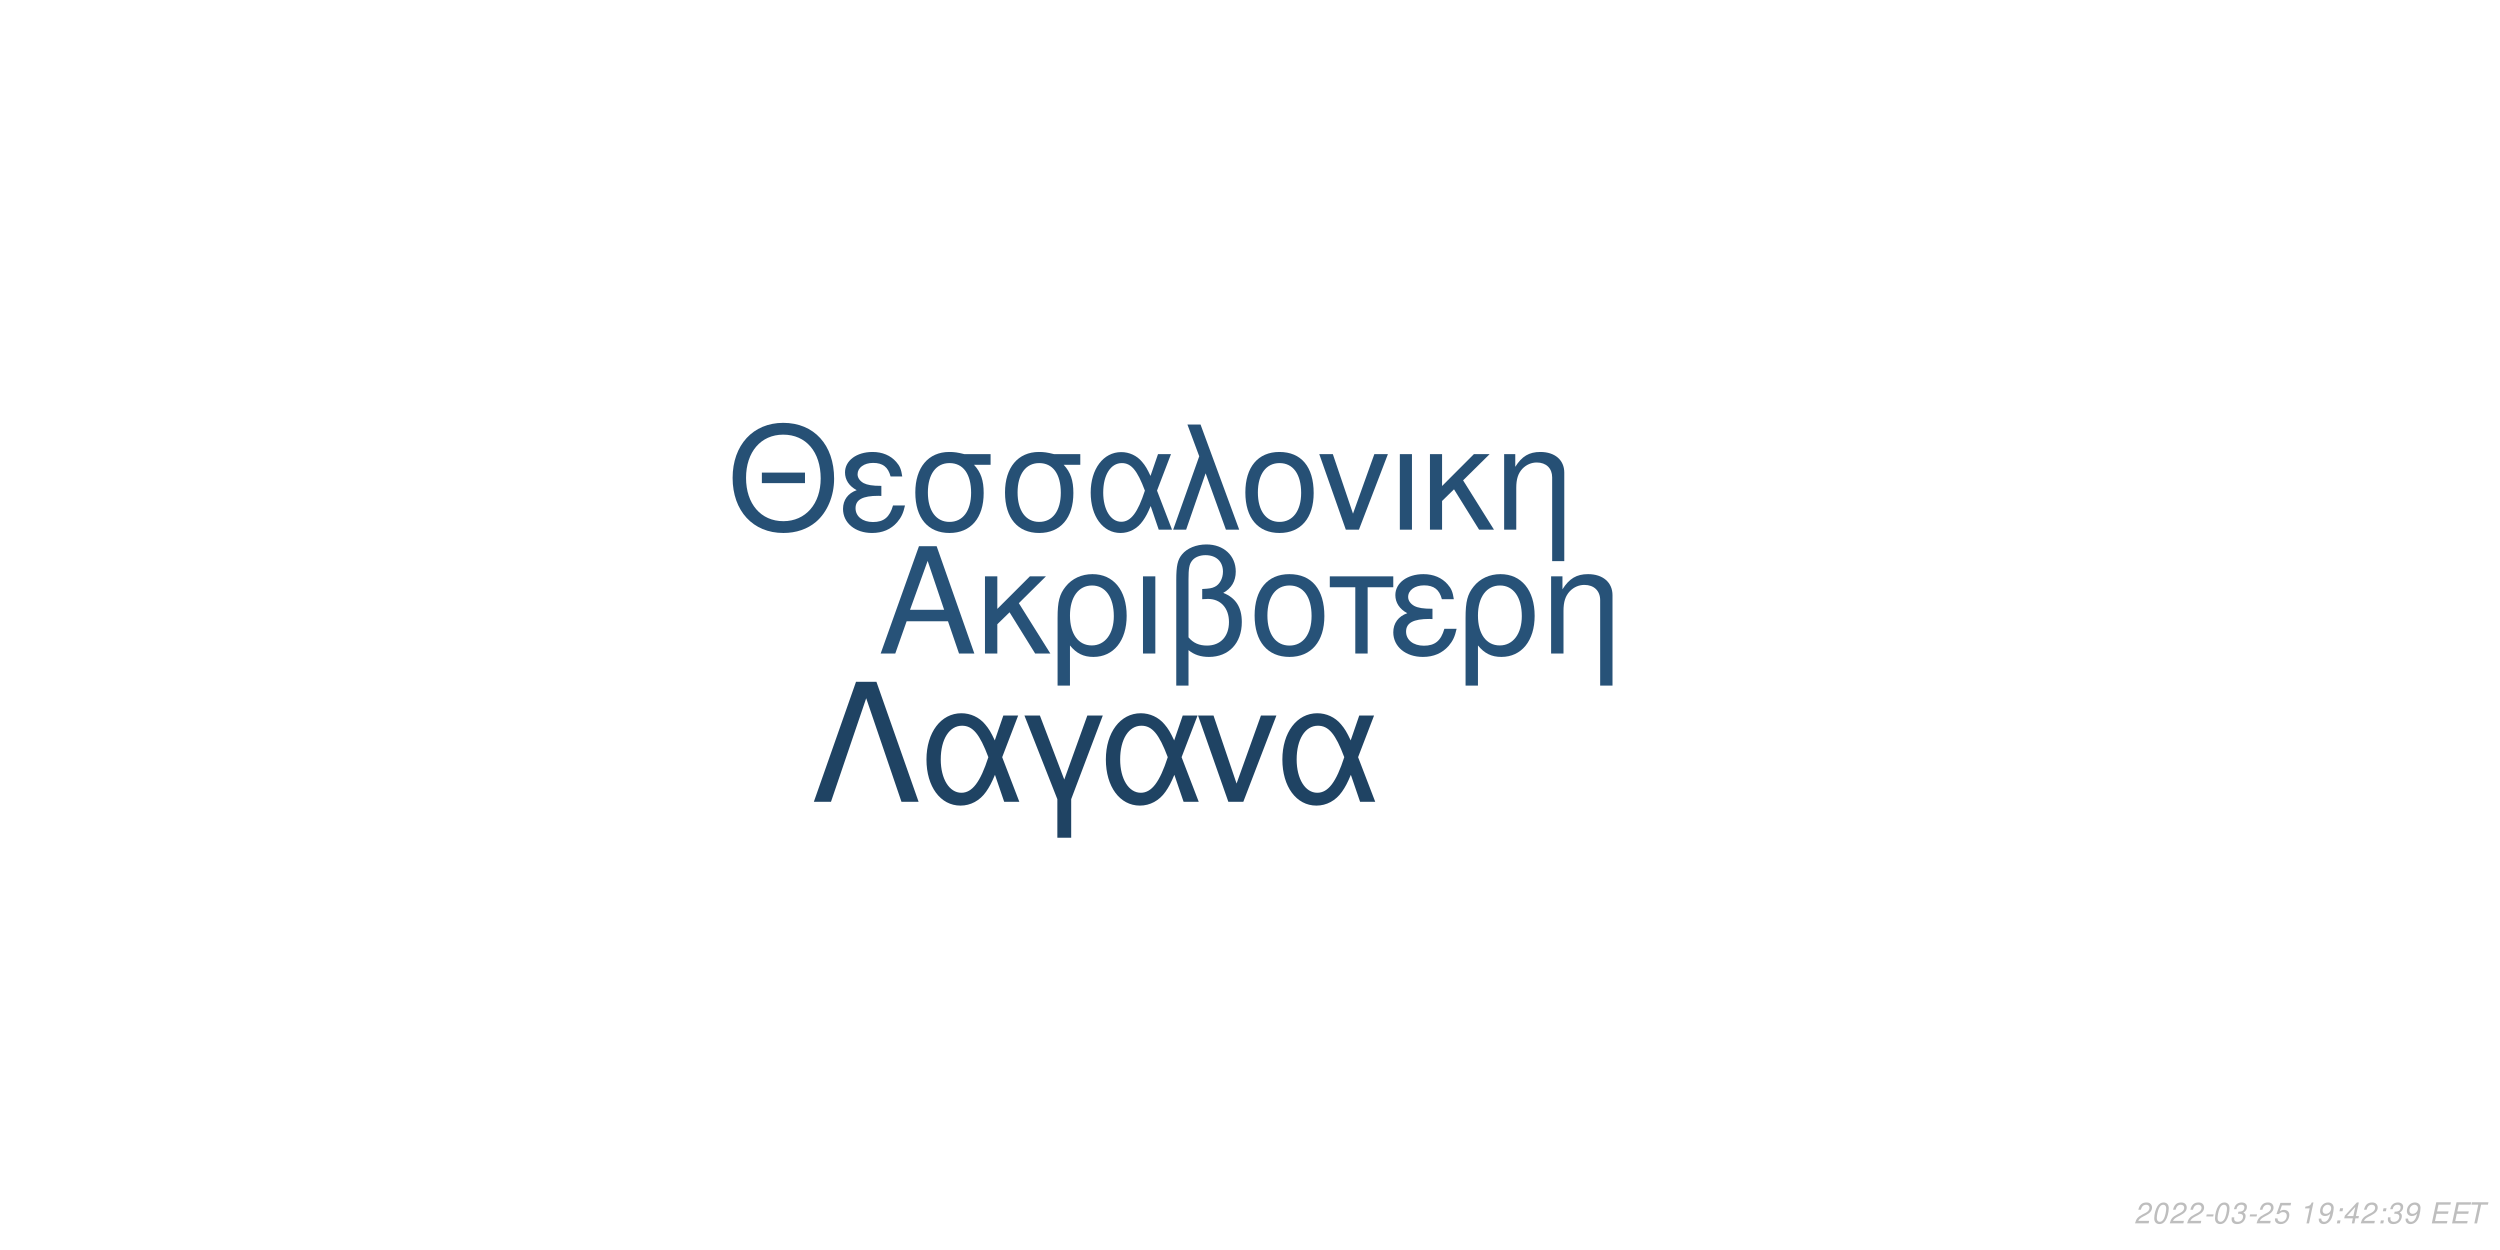
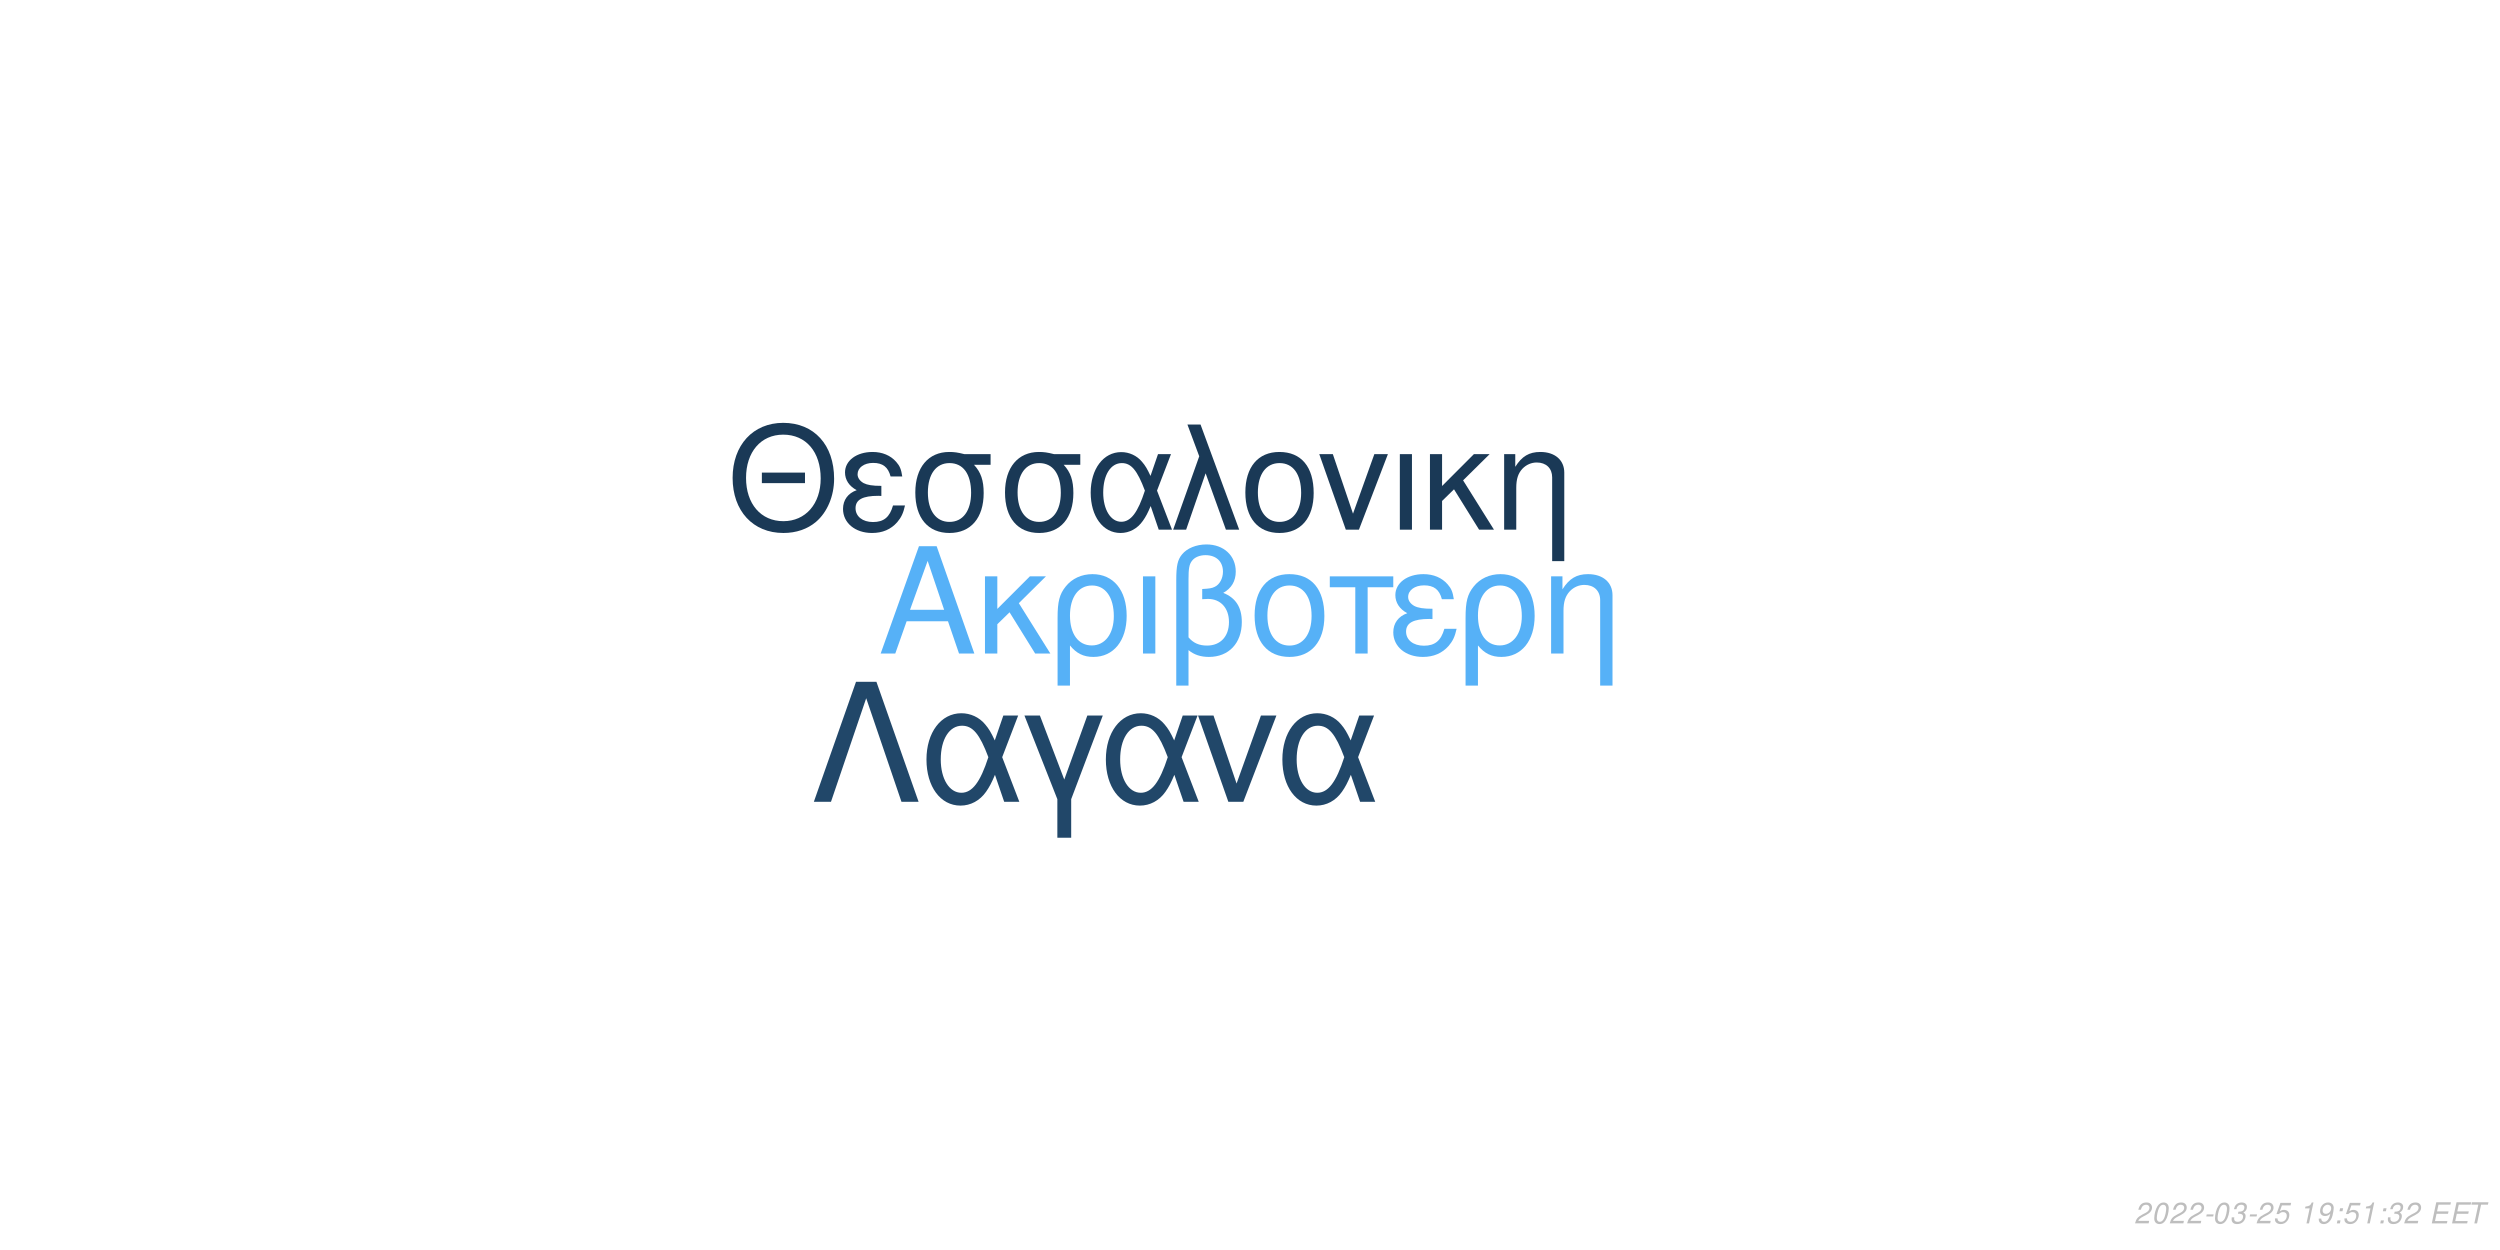
<svg xmlns="http://www.w3.org/2000/svg" xmlns:xlink="http://www.w3.org/1999/xlink" width="864pt" height="432pt" viewBox="0 0 864 432" version="1.1">
  <defs>
    <g>
      <symbol overflow="visible" id="glyph0-0">
        <path style="stroke:none;" d="" />
      </symbol>
      <symbol overflow="visible" id="glyph0-1">
        <path style="stroke:none;" d="M 24.125 -11.141 L 27.938 0 L 33.234 0 L 20.203 -37.094 L 14.094 -37.094 L 0.859 0 L 5.906 0 L 9.828 -11.141 Z M 22.797 -15.109 L 11 -15.109 L 17.094 -32.016 Z M 22.797 -15.109 " />
      </symbol>
      <symbol overflow="visible" id="glyph0-2">
        <path style="stroke:none;" d="M 7.172 -15.422 L 7.172 -26.672 L 2.906 -26.672 L 2.906 0 L 7.172 0 L 7.172 -10.125 L 11.406 -14.25 L 20.25 0 L 25.5 0 L 14.609 -17.406 L 23.969 -26.672 L 18.422 -26.672 Z M 7.172 -15.422 " />
      </symbol>
      <symbol overflow="visible" id="glyph0-3">
        <path style="stroke:none;" d="M 3 11.094 L 7.281 11.094 L 7.281 -2.797 C 9.516 -0.047 11.953 1.172 15.375 1.172 C 22.344 1.172 26.875 -4.422 26.875 -13.031 C 26.875 -21.891 22.297 -27.438 15.062 -27.438 C 11.297 -27.438 7.984 -25.906 5.797 -23.156 C 3.672 -20.516 3 -17.969 3 -12.359 Z M 14.906 -23.516 C 19.547 -23.516 22.438 -19.438 22.438 -12.922 C 22.438 -6.812 19.391 -2.797 14.812 -2.797 C 10.172 -2.797 7.281 -6.766 7.281 -13.125 C 7.281 -19.484 10.234 -23.516 14.906 -23.516 Z M 14.906 -23.516 " />
      </symbol>
      <symbol overflow="visible" id="glyph0-4">
        <path style="stroke:none;" d="M 3.516 0 L 7.781 0 L 7.781 -26.672 L 3.516 -26.672 Z M 3.516 0 " />
      </symbol>
      <symbol overflow="visible" id="glyph0-5">
        <path style="stroke:none;" d="M 4.016 11.094 L 8.25 11.094 L 8.25 -1.172 C 10.172 0.406 12.422 1.172 15.312 1.172 C 22.188 1.172 26.672 -3.609 26.672 -10.891 C 26.672 -15.984 24.578 -19.234 20.25 -20.969 C 23.109 -22.547 24.578 -25.031 24.578 -28.344 C 24.578 -33.844 20.406 -37.703 14.453 -37.703 C 10.938 -37.703 7.734 -36.391 6 -34.25 C 4.484 -32.422 4.016 -30.328 4.016 -25.391 Z M 8.25 -25.656 C 8.25 -29.359 8.5 -30.844 9.469 -32.062 C 10.375 -33.281 12.156 -34 14.094 -34 C 17.812 -34 20.156 -31.812 20.156 -28.297 C 20.156 -25.953 18.984 -23.812 17.297 -23.047 C 16.281 -22.547 15.469 -22.438 12.984 -22.297 L 12.984 -18.781 C 13.734 -18.828 14.344 -18.875 14.969 -18.875 C 19.344 -18.875 22.234 -15.719 22.234 -10.891 C 22.234 -5.906 19.281 -2.75 14.656 -2.75 C 11.953 -2.75 9.922 -3.609 8.25 -5.594 Z M 8.25 -25.656 " />
      </symbol>
      <symbol overflow="visible" id="glyph0-6">
        <path style="stroke:none;" d="M 14.094 -27.438 C 6.562 -27.438 2.094 -22.094 2.094 -13.125 C 2.094 -4.125 6.562 1.172 14.141 1.172 C 21.672 1.172 26.203 -4.172 26.203 -12.922 C 26.203 -22.188 21.828 -27.438 14.094 -27.438 Z M 14.141 -23.516 C 18.938 -23.516 21.781 -19.594 21.781 -12.984 C 21.781 -6.672 18.828 -2.75 14.141 -2.75 C 9.422 -2.75 6.516 -6.672 6.516 -13.125 C 6.516 -19.594 9.422 -23.516 14.141 -23.516 Z M 14.141 -23.516 " />
      </symbol>
      <symbol overflow="visible" id="glyph0-7">
        <path style="stroke:none;" d="M 7.891 0 L 12.156 0 L 12.156 -22.906 L 21.016 -22.906 L 21.016 -26.672 L -0.922 -26.672 L -0.922 -22.906 L 7.891 -22.906 Z M 7.891 0 " />
      </symbol>
      <symbol overflow="visible" id="glyph0-8">
        <path style="stroke:none;" d="M 14.562 -15.469 C 11.344 -15.469 9.562 -15.781 8.297 -16.438 C 6.922 -17.203 6.156 -18.328 6.156 -19.547 C 6.156 -21.891 8.453 -23.562 11.656 -23.562 C 15.062 -23.562 16.953 -22.094 17.812 -18.781 L 21.938 -18.781 C 21.578 -21.266 21.062 -22.5 19.797 -23.922 C 17.812 -26.203 14.906 -27.438 11.453 -27.438 C 5.797 -27.438 1.734 -24.375 1.734 -20.203 C 1.734 -17.609 3.156 -15.375 5.859 -13.938 C 2.797 -12.875 1.016 -10.484 1.016 -7.328 C 1.016 -2.391 5.297 1.172 11.25 1.172 C 14.969 1.172 17.906 -0.109 20.156 -2.641 C 21.578 -4.328 22.297 -5.797 22.906 -8.547 L 18.672 -8.547 C 17.5 -4.422 15.422 -2.703 11.609 -2.703 C 7.938 -2.703 5.438 -4.688 5.438 -7.578 C 5.438 -10.578 7.938 -11.953 13.484 -11.953 C 13.641 -11.953 14.094 -11.953 14.562 -11.906 Z M 14.562 -15.469 " />
      </symbol>
      <symbol overflow="visible" id="glyph0-9">
        <path style="stroke:none;" d="M 3.562 -26.672 L 3.562 0 L 7.844 0 L 7.844 -14.703 C 7.844 -17.906 8.5 -19.891 10.031 -21.531 C 11.406 -22.953 13.188 -23.719 15.062 -23.719 C 18.375 -23.719 20.516 -21.672 20.516 -18.469 L 20.516 11.094 L 24.781 11.094 L 24.781 -20.156 C 24.781 -24.578 21.469 -27.438 16.328 -27.438 C 12.359 -27.438 9.828 -25.906 7.484 -22.188 L 7.484 -26.672 Z M 3.562 -26.672 " />
      </symbol>
      <symbol overflow="visible" id="glyph1-0">
        <path style="stroke:none;" d="" />
      </symbol>
      <symbol overflow="visible" id="glyph1-1">
        <path style="stroke:none;" d="M 26.859 -19.734 L 11.953 -19.734 L 11.953 -16.094 L 26.859 -16.094 Z M 19.328 -36.922 C 8.922 -36.922 1.844 -29.25 1.844 -17.891 C 1.844 -6.484 8.875 1.141 19.391 1.141 C 23.812 1.141 27.703 -0.203 30.641 -2.688 C 34.578 -6.031 36.922 -11.656 36.922 -17.594 C 36.922 -29.297 30 -36.922 19.328 -36.922 Z M 19.328 -32.844 C 27.203 -32.844 32.281 -26.906 32.281 -17.688 C 32.281 -8.922 27.062 -2.938 19.391 -2.938 C 11.609 -2.938 6.484 -8.922 6.484 -17.891 C 6.484 -26.859 11.609 -32.844 19.328 -32.844 Z M 19.328 -32.844 " />
      </symbol>
      <symbol overflow="visible" id="glyph1-2">
        <path style="stroke:none;" d="M 14.25 -15.141 C 11.109 -15.141 9.375 -15.453 8.125 -16.094 C 6.781 -16.844 6.031 -17.938 6.031 -19.141 C 6.031 -21.422 8.266 -23.078 11.406 -23.078 C 14.75 -23.078 16.594 -21.625 17.438 -18.391 L 21.469 -18.391 C 21.125 -20.828 20.625 -22.031 19.391 -23.422 C 17.438 -25.656 14.594 -26.859 11.219 -26.859 C 5.688 -26.859 1.688 -23.875 1.688 -19.781 C 1.688 -17.234 3.094 -15.047 5.734 -13.656 C 2.734 -12.609 1 -10.266 1 -7.172 C 1 -2.344 5.188 1.141 11.016 1.141 C 14.656 1.141 17.547 -0.094 19.734 -2.594 C 21.125 -4.234 21.828 -5.688 22.422 -8.375 L 18.281 -8.375 C 17.141 -4.328 15.094 -2.641 11.359 -2.641 C 7.766 -2.641 5.328 -4.578 5.328 -7.422 C 5.328 -10.359 7.766 -11.703 13.203 -11.703 C 13.359 -11.703 13.797 -11.703 14.25 -11.656 Z M 14.25 -15.141 " />
      </symbol>
      <symbol overflow="visible" id="glyph1-3">
        <path style="stroke:none;" d="M 29 -26.109 L 19.938 -26.109 C 17.594 -26.703 16.438 -26.859 14.703 -26.859 C 7.469 -26.859 2.984 -21.469 2.984 -12.859 C 2.984 -4.031 7.375 1.141 14.797 1.141 C 22.172 1.141 26.609 -4.078 26.609 -12.656 C 26.609 -17.047 25.656 -19.828 23.266 -22.422 L 29 -22.422 Z M 14.797 -23.016 C 19.531 -23.016 22.266 -19.234 22.266 -12.75 C 22.266 -6.531 19.438 -2.688 14.797 -2.688 C 10.172 -2.688 7.328 -6.531 7.328 -12.859 C 7.328 -19.188 10.172 -23.016 14.797 -23.016 Z M 14.797 -23.016 " />
      </symbol>
      <symbol overflow="visible" id="glyph1-4">
        <path style="stroke:none;" d="M 29.344 -26.109 L 24.859 -26.109 L 22.266 -18.578 C 21.125 -21.031 20.484 -22.125 19.328 -23.469 C 17.547 -25.609 14.906 -26.812 12.156 -26.812 C 5.984 -26.812 1.594 -20.984 1.594 -12.812 C 1.594 -4.578 5.828 1.141 11.906 1.141 C 14.953 1.141 17.734 -0.344 19.625 -3.047 C 20.672 -4.531 21.281 -5.688 22.328 -8.172 L 25.109 0 L 29.703 0 L 24.516 -13.5 Z M 20.328 -13.5 C 17.891 -5.922 15.453 -2.734 12.156 -2.734 C 8.516 -2.734 5.922 -6.922 5.922 -12.812 C 5.922 -18.938 8.516 -23.016 12.359 -23.016 C 15.594 -23.016 17.688 -20.531 20.328 -13.5 Z M 20.328 -13.5 " />
      </symbol>
      <symbol overflow="visible" id="glyph1-5">
        <path style="stroke:none;" d="M 1.094 0 L 5.578 0 L 12.312 -19.484 L 19.328 0 L 23.922 0 L 10.562 -36.328 L 6.031 -36.328 L 10.109 -25.359 Z M 1.094 0 " />
      </symbol>
      <symbol overflow="visible" id="glyph1-6">
        <path style="stroke:none;" d="M 13.797 -26.859 C 6.422 -26.859 2.047 -21.625 2.047 -12.859 C 2.047 -4.031 6.422 1.141 13.859 1.141 C 21.234 1.141 25.656 -4.078 25.656 -12.656 C 25.656 -21.719 21.375 -26.859 13.797 -26.859 Z M 13.859 -23.016 C 18.531 -23.016 21.328 -19.188 21.328 -12.703 C 21.328 -6.531 18.438 -2.688 13.859 -2.688 C 9.219 -2.688 6.375 -6.531 6.375 -12.859 C 6.375 -19.188 9.219 -23.016 13.859 -23.016 Z M 13.859 -23.016 " />
      </symbol>
      <symbol overflow="visible" id="glyph1-7">
        <path style="stroke:none;" d="M 14.297 0 L 24.312 -26.109 L 19.625 -26.109 L 12.25 -5.531 L 5.281 -26.109 L 0.594 -26.109 L 9.766 0 Z M 14.297 0 " />
      </symbol>
      <symbol overflow="visible" id="glyph1-8">
        <path style="stroke:none;" d="M 3.438 0 L 7.625 0 L 7.625 -26.109 L 3.438 -26.109 Z M 3.438 0 " />
      </symbol>
      <symbol overflow="visible" id="glyph1-9">
        <path style="stroke:none;" d="M 7.031 -15.094 L 7.031 -26.109 L 2.844 -26.109 L 2.844 0 L 7.031 0 L 7.031 -9.922 L 11.156 -13.953 L 19.828 0 L 24.969 0 L 14.297 -17.047 L 23.469 -26.109 L 18.031 -26.109 Z M 7.031 -15.094 " />
      </symbol>
      <symbol overflow="visible" id="glyph1-10">
        <path style="stroke:none;" d="M 3.484 -26.109 L 3.484 0 L 7.672 0 L 7.672 -14.406 C 7.672 -17.547 8.328 -19.484 9.812 -21.078 C 11.156 -22.469 12.906 -23.219 14.75 -23.219 C 17.984 -23.219 20.078 -21.234 20.078 -18.094 L 20.078 10.859 L 24.266 10.859 L 24.266 -19.734 C 24.266 -24.062 21.031 -26.859 16 -26.859 C 12.109 -26.859 9.609 -25.359 7.328 -21.719 L 7.328 -26.109 Z M 3.484 -26.109 " />
      </symbol>
      <symbol overflow="visible" id="glyph2-0">
        <path style="stroke:none;" d="" />
      </symbol>
      <symbol overflow="visible" id="glyph2-1">
        <path style="stroke:none;" d="M 22.531 -41.484 L 15.484 -41.484 L 0.906 0 L 6.828 0 L 19 -35.797 L 31.188 0 L 37.109 0 Z M 22.531 -41.484 " />
      </symbol>
      <symbol overflow="visible" id="glyph2-2">
        <path style="stroke:none;" d="M 33.516 -29.812 L 28.391 -29.812 L 25.438 -21.219 C 24.125 -24.016 23.391 -25.266 22.078 -26.797 C 20.031 -29.25 17.016 -30.609 13.891 -30.609 C 6.828 -30.609 1.828 -23.953 1.828 -14.625 C 1.828 -5.234 6.656 1.312 13.594 1.312 C 17.078 1.312 20.266 -0.391 22.422 -3.469 C 23.609 -5.172 24.297 -6.484 25.5 -9.328 L 28.688 0 L 33.922 0 L 28 -15.422 Z M 23.219 -15.422 C 20.422 -6.766 17.641 -3.125 13.891 -3.125 C 9.734 -3.125 6.766 -7.906 6.766 -14.625 C 6.766 -21.625 9.734 -26.297 14.109 -26.297 C 17.812 -26.297 20.203 -23.453 23.219 -15.422 Z M 23.219 -15.422 " />
      </symbol>
      <symbol overflow="visible" id="glyph2-3">
        <path style="stroke:none;" d="M 12.062 12.406 L 16.844 12.406 L 16.844 -0.906 L 27.766 -29.812 L 22.422 -29.812 L 14.453 -7.688 L 6.031 -29.812 L 0.688 -29.812 L 12.062 -0.906 Z M 12.062 12.406 " />
      </symbol>
      <symbol overflow="visible" id="glyph2-4">
        <path style="stroke:none;" d="M 16.328 0 L 27.766 -29.812 L 22.422 -29.812 L 14 -6.312 L 6.031 -29.812 L 0.688 -29.812 L 11.156 0 Z M 16.328 0 " />
      </symbol>
      <symbol overflow="visible" id="glyph3-0">
        <path style="stroke:none;" d="" />
      </symbol>
      <symbol overflow="visible" id="glyph3-1">
        <path style="stroke:none;" d="M 5.234 -0.875 L 1.469 -0.875 C 1.641 -1.375 2.203 -1.891 3.109 -2.344 L 4.234 -2.938 C 5.562 -3.625 6.219 -4.469 6.219 -5.484 C 6.219 -5.938 6.062 -6.359 5.797 -6.656 C 5.469 -7.047 4.984 -7.234 4.312 -7.234 C 2.766 -7.234 1.891 -6.453 1.484 -4.734 L 2.375 -4.734 C 2.484 -5.188 2.609 -5.484 2.797 -5.75 C 3.094 -6.203 3.609 -6.453 4.188 -6.453 C 4.891 -6.453 5.344 -6.031 5.344 -5.375 C 5.344 -4.703 4.859 -4.094 4.016 -3.656 L 2.984 -3.125 C 1.234 -2.188 0.797 -1.656 0.344 -0.016 L 5.047 -0.016 Z M 5.234 -0.875 " />
      </symbol>
      <symbol overflow="visible" id="glyph3-2">
        <path style="stroke:none;" d="M 4.203 -7.234 C 3.375 -7.234 2.688 -6.812 2.125 -5.984 C 1.484 -5.047 0.984 -3.188 0.984 -1.734 C 0.984 -1.109 1.172 -0.562 1.484 -0.266 C 1.797 0.047 2.281 0.234 2.766 0.234 C 3.625 0.234 4.281 -0.156 4.859 -1.016 C 5.516 -1.953 6 -3.797 6 -5.266 C 6 -6.5 5.328 -7.234 4.203 -7.234 Z M 4.094 -6.453 C 4.734 -6.453 5.125 -5.984 5.125 -5.156 C 5.125 -4.203 4.781 -2.625 4.406 -1.812 C 3.984 -0.938 3.516 -0.547 2.875 -0.547 C 2.25 -0.547 1.875 -1.031 1.875 -1.828 C 1.875 -2.797 2.203 -4.344 2.594 -5.203 C 2.984 -6.047 3.453 -6.453 4.094 -6.453 Z M 4.094 -6.453 " />
      </symbol>
      <symbol overflow="visible" id="glyph3-3">
        <path style="stroke:none;" d="M 3.516 -3.125 L 1.125 -3.125 L 0.969 -2.406 L 3.359 -2.406 Z M 3.516 -3.125 " />
      </symbol>
      <symbol overflow="visible" id="glyph3-4">
        <path style="stroke:none;" d="M 2.922 -3.312 C 3.125 -3.344 3.234 -3.344 3.375 -3.344 C 4.203 -3.344 4.688 -3 4.688 -2.406 C 4.688 -1.312 3.906 -0.547 2.781 -0.547 C 2.047 -0.547 1.594 -0.938 1.594 -1.562 C 1.594 -1.719 1.609 -1.844 1.656 -2.094 L 0.766 -2.094 C 0.734 -1.797 0.719 -1.641 0.719 -1.469 C 0.719 -0.375 1.406 0.234 2.641 0.234 C 3.547 0.234 4.297 -0.078 4.812 -0.656 C 5.266 -1.156 5.562 -1.875 5.562 -2.547 C 5.562 -3.125 5.344 -3.453 4.797 -3.734 C 5.641 -4.234 6.016 -4.844 6.016 -5.734 C 6.016 -6.656 5.312 -7.234 4.203 -7.234 C 3.375 -7.234 2.672 -6.938 2.188 -6.375 C 1.891 -6.031 1.703 -5.641 1.516 -4.906 L 2.391 -4.906 C 2.5 -5.359 2.594 -5.594 2.734 -5.812 C 3.047 -6.234 3.516 -6.453 4.078 -6.453 C 4.734 -6.453 5.141 -6.125 5.141 -5.578 C 5.141 -5.188 5.016 -4.797 4.797 -4.547 C 4.516 -4.234 4 -4.062 3.266 -4.062 L 3.078 -4.062 Z M 2.922 -3.312 " />
      </symbol>
      <symbol overflow="visible" id="glyph3-5">
        <path style="stroke:none;" d="M 6.297 -7.094 L 2.594 -7.094 L 1.234 -3.234 L 2.047 -3.234 C 2.656 -3.766 2.938 -3.906 3.531 -3.906 C 4.328 -3.906 4.797 -3.453 4.797 -2.688 C 4.797 -1.438 3.969 -0.547 2.828 -0.547 C 2.031 -0.547 1.609 -0.938 1.578 -1.734 L 0.703 -1.734 L 0.703 -1.516 C 0.703 -0.938 0.844 -0.547 1.188 -0.266 C 1.562 0.062 2.078 0.234 2.703 0.234 C 3.656 0.234 4.391 -0.156 4.984 -0.922 C 5.422 -1.5 5.672 -2.234 5.672 -2.953 C 5.672 -4 4.938 -4.672 3.812 -4.672 C 3.328 -4.672 2.906 -4.547 2.406 -4.234 L 3.109 -6.219 L 6.109 -6.219 Z M 6.297 -7.094 " />
      </symbol>
      <symbol overflow="visible" id="glyph3-6">
        <path style="stroke:none;" d="" />
      </symbol>
      <symbol overflow="visible" id="glyph3-7">
        <path style="stroke:none;" d="M 3.703 -5.188 L 2.594 0 L 3.469 0 L 5.016 -7.234 L 4.438 -7.234 C 3.906 -6.156 3.688 -6.016 2.234 -5.812 L 2.109 -5.188 Z M 3.703 -5.188 " />
      </symbol>
      <symbol overflow="visible" id="glyph3-8">
        <path style="stroke:none;" d="M 0.844 -1.656 C 0.844 -1.547 0.844 -1.438 0.844 -1.375 C 0.844 -0.406 1.531 0.234 2.578 0.234 C 3.203 0.234 3.766 0.016 4.297 -0.438 C 4.938 -1 5.312 -1.656 5.594 -2.719 C 5.844 -3.672 6.016 -4.766 6.016 -5.375 C 6.016 -5.844 5.844 -6.328 5.547 -6.656 C 5.203 -7.031 4.703 -7.234 4.062 -7.234 C 2.516 -7.234 1.297 -5.938 1.297 -4.266 C 1.297 -3.203 1.984 -2.547 3.047 -2.547 C 3.484 -2.547 3.953 -2.672 4.281 -2.891 C 4.406 -2.984 4.547 -3.078 4.828 -3.344 C 4.438 -1.484 3.703 -0.547 2.703 -0.547 C 2.109 -0.547 1.719 -0.938 1.719 -1.547 L 1.719 -1.656 Z M 3.953 -6.453 C 4.625 -6.453 5.141 -5.953 5.141 -5.281 C 5.141 -4.188 4.312 -3.312 3.297 -3.312 C 2.594 -3.312 2.172 -3.734 2.172 -4.453 C 2.172 -5.562 2.984 -6.453 3.953 -6.453 Z M 3.953 -6.453 " />
      </symbol>
      <symbol overflow="visible" id="glyph3-9">
        <path style="stroke:none;" d="M 2.359 -1.031 L 1.312 -1.031 L 1.094 0 L 2.141 0 Z M 3.266 -5.234 L 2.219 -5.234 L 2 -4.203 L 3.047 -4.203 Z M 3.266 -5.234 " />
      </symbol>
      <symbol overflow="visible" id="glyph3-10">
-         <path style="stroke:none;" d="M 3.625 -1.75 L 3.266 0 L 4.141 0 L 4.516 -1.75 L 5.562 -1.75 L 5.734 -2.531 L 4.688 -2.531 L 5.688 -7.234 L 5.016 -7.234 L 0.844 -2.672 L 0.641 -1.75 Z M 3.797 -2.531 L 1.594 -2.531 L 4.469 -5.703 Z M 3.797 -2.531 " />
+         <path style="stroke:none;" d="M 2.547 -3.312 L 6.5 -3.312 L 6.688 -4.141 L 2.719 -4.141 L 3.219 -6.469 L 7.344 -6.469 L 7.516 -7.297 L 2.453 -7.297 L 0.906 0 L 6.125 0 L 6.297 -0.812 L 2.016 -0.812 Z M 2.547 -3.312 " />
      </symbol>
      <symbol overflow="visible" id="glyph3-11">
-         <path style="stroke:none;" d="M 2.547 -3.312 L 6.5 -3.312 L 6.688 -4.141 L 2.719 -4.141 L 3.219 -6.469 L 7.344 -6.469 L 7.516 -7.297 L 2.453 -7.297 L 0.906 0 L 6.125 0 L 6.297 -0.812 L 2.016 -0.812 Z M 2.547 -3.312 " />
-       </symbol>
-       <symbol overflow="visible" id="glyph3-12">
        <path style="stroke:none;" d="M 4.938 -6.469 L 7.312 -6.469 L 7.484 -7.297 L 1.75 -7.297 L 1.578 -6.469 L 3.984 -6.469 L 2.609 0 L 3.547 0 Z M 4.938 -6.469 " />
      </symbol>
    </g>
  </defs>
  <g id="surface1">
    <rect x="0" y="0" width="864" height="432" style="fill:rgb(100%,100%,100%);fill-opacity:1;stroke:none;" />
-     <g style="fill:rgb(15.294%,32.157%,47.059%);fill-opacity:1;">
+     <g style="fill:rgb(33.725%,69.412%,96.863%);fill-opacity:1;">
      <use xlink:href="#glyph0-1" x="303.5" y="225.861" />
      <use xlink:href="#glyph0-2" x="337.5" y="225.861" />
      <use xlink:href="#glyph0-3" x="362.5" y="225.861" />
      <use xlink:href="#glyph0-4" x="391.5" y="225.861" />
      <use xlink:href="#glyph0-5" x="402.5" y="225.861" />
      <use xlink:href="#glyph0-6" x="431.5" y="225.861" />
      <use xlink:href="#glyph0-7" x="460.5" y="225.861" />
      <use xlink:href="#glyph0-8" x="480.5" y="225.861" />
      <use xlink:href="#glyph0-3" x="503.5" y="225.861" />
      <use xlink:href="#glyph0-9" x="532.5" y="225.861" />
    </g>
-     <g style="fill:rgb(14.902%,31.373%,45.882%);fill-opacity:1;">
+     <g style="fill:rgb(10.196%,22.353%,33.725%);fill-opacity:1;">
      <use xlink:href="#glyph1-1" x="251.348" y="183.058" />
      <use xlink:href="#glyph1-2" x="290.348" y="183.058" />
      <use xlink:href="#glyph1-3" x="313.348" y="183.058" />
      <use xlink:href="#glyph1-3" x="344.348" y="183.058" />
      <use xlink:href="#glyph1-4" x="375.348" y="183.058" />
      <use xlink:href="#glyph1-5" x="404.348" y="183.058" />
      <use xlink:href="#glyph1-6" x="428.348" y="183.058" />
      <use xlink:href="#glyph1-7" x="455.348" y="183.058" />
      <use xlink:href="#glyph1-8" x="480.348" y="183.058" />
      <use xlink:href="#glyph1-9" x="491.348" y="183.058" />
      <use xlink:href="#glyph1-10" x="516.348" y="183.058" />
    </g>
-     <g style="fill:rgb(12.157%,26.275%,38.824%);fill-opacity:1;">
+     <g style="fill:rgb(12.941%,27.843%,41.176%);fill-opacity:1;">
      <use xlink:href="#glyph2-1" x="280.359" y="277.105" />
      <use xlink:href="#glyph2-2" x="318.359" y="277.105" />
      <use xlink:href="#glyph2-3" x="353.359" y="277.105" />
      <use xlink:href="#glyph2-2" x="380.359" y="277.105" />
      <use xlink:href="#glyph2-4" x="413.359" y="277.105" />
      <use xlink:href="#glyph2-2" x="441.359" y="277.105" />
    </g>
    <g style="fill:rgb(74.51%,74.51%,74.51%);fill-opacity:1;">
      <use xlink:href="#glyph3-1" x="737.52" y="422.81" />
      <use xlink:href="#glyph3-2" x="743.52" y="422.81" />
      <use xlink:href="#glyph3-1" x="749.52" y="422.81" />
      <use xlink:href="#glyph3-1" x="755.52" y="422.81" />
      <use xlink:href="#glyph3-3" x="761.52" y="422.81" />
      <use xlink:href="#glyph3-2" x="764.52" y="422.81" />
      <use xlink:href="#glyph3-4" x="770.52" y="422.81" />
      <use xlink:href="#glyph3-3" x="776.52" y="422.81" />
      <use xlink:href="#glyph3-1" x="779.52" y="422.81" />
      <use xlink:href="#glyph3-5" x="785.52" y="422.81" />
      <use xlink:href="#glyph3-6" x="791.52" y="422.81" />
      <use xlink:href="#glyph3-7" x="794.52" y="422.81" />
      <use xlink:href="#glyph3-8" x="800.52" y="422.81" />
      <use xlink:href="#glyph3-9" x="806.52" y="422.81" />
-       <use xlink:href="#glyph3-10" x="809.52" y="422.81" />
-       <use xlink:href="#glyph3-1" x="815.52" y="422.81" />
+       <use xlink:href="#glyph3-5" x="809.52" y="422.81" />
+       <use xlink:href="#glyph3-7" x="815.52" y="422.81" />
      <use xlink:href="#glyph3-9" x="821.52" y="422.81" />
      <use xlink:href="#glyph3-4" x="824.52" y="422.81" />
-       <use xlink:href="#glyph3-8" x="830.52" y="422.81" />
+       <use xlink:href="#glyph3-1" x="830.52" y="422.81" />
      <use xlink:href="#glyph3-6" x="836.52" y="422.81" />
-       <use xlink:href="#glyph3-11" x="839.52" y="422.81" />
-       <use xlink:href="#glyph3-11" x="846.52" y="422.81" />
-       <use xlink:href="#glyph3-12" x="852.52" y="422.81" />
+       <use xlink:href="#glyph3-10" x="839.52" y="422.81" />
+       <use xlink:href="#glyph3-10" x="846.52" y="422.81" />
+       <use xlink:href="#glyph3-11" x="852.52" y="422.81" />
    </g>
  </g>
</svg>
